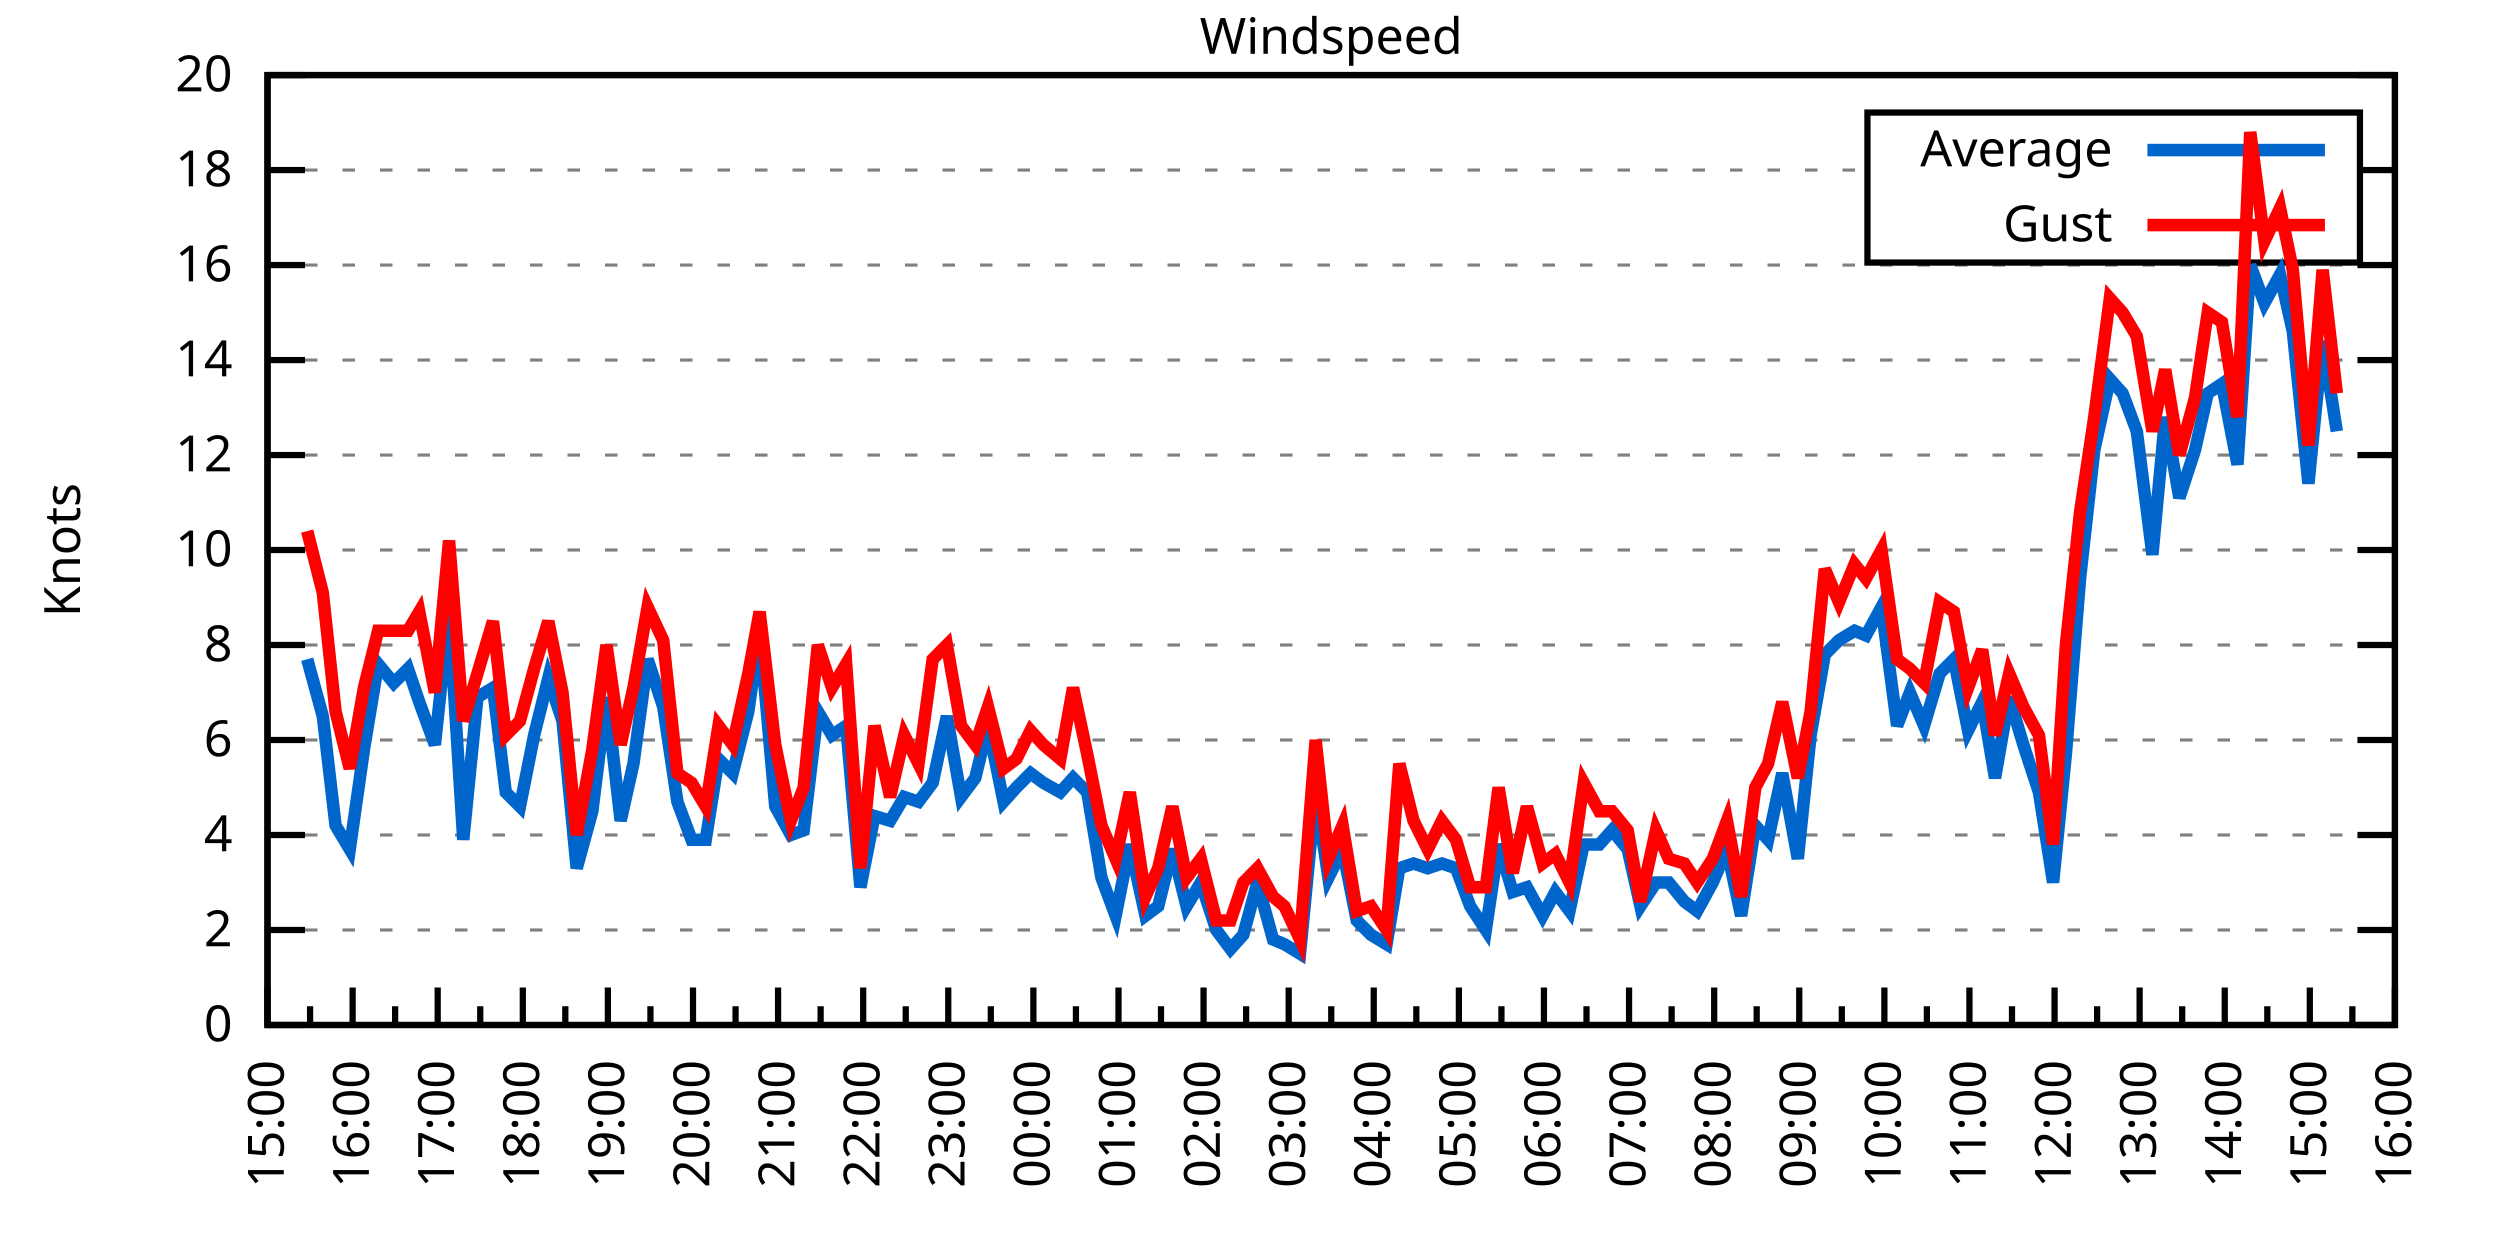
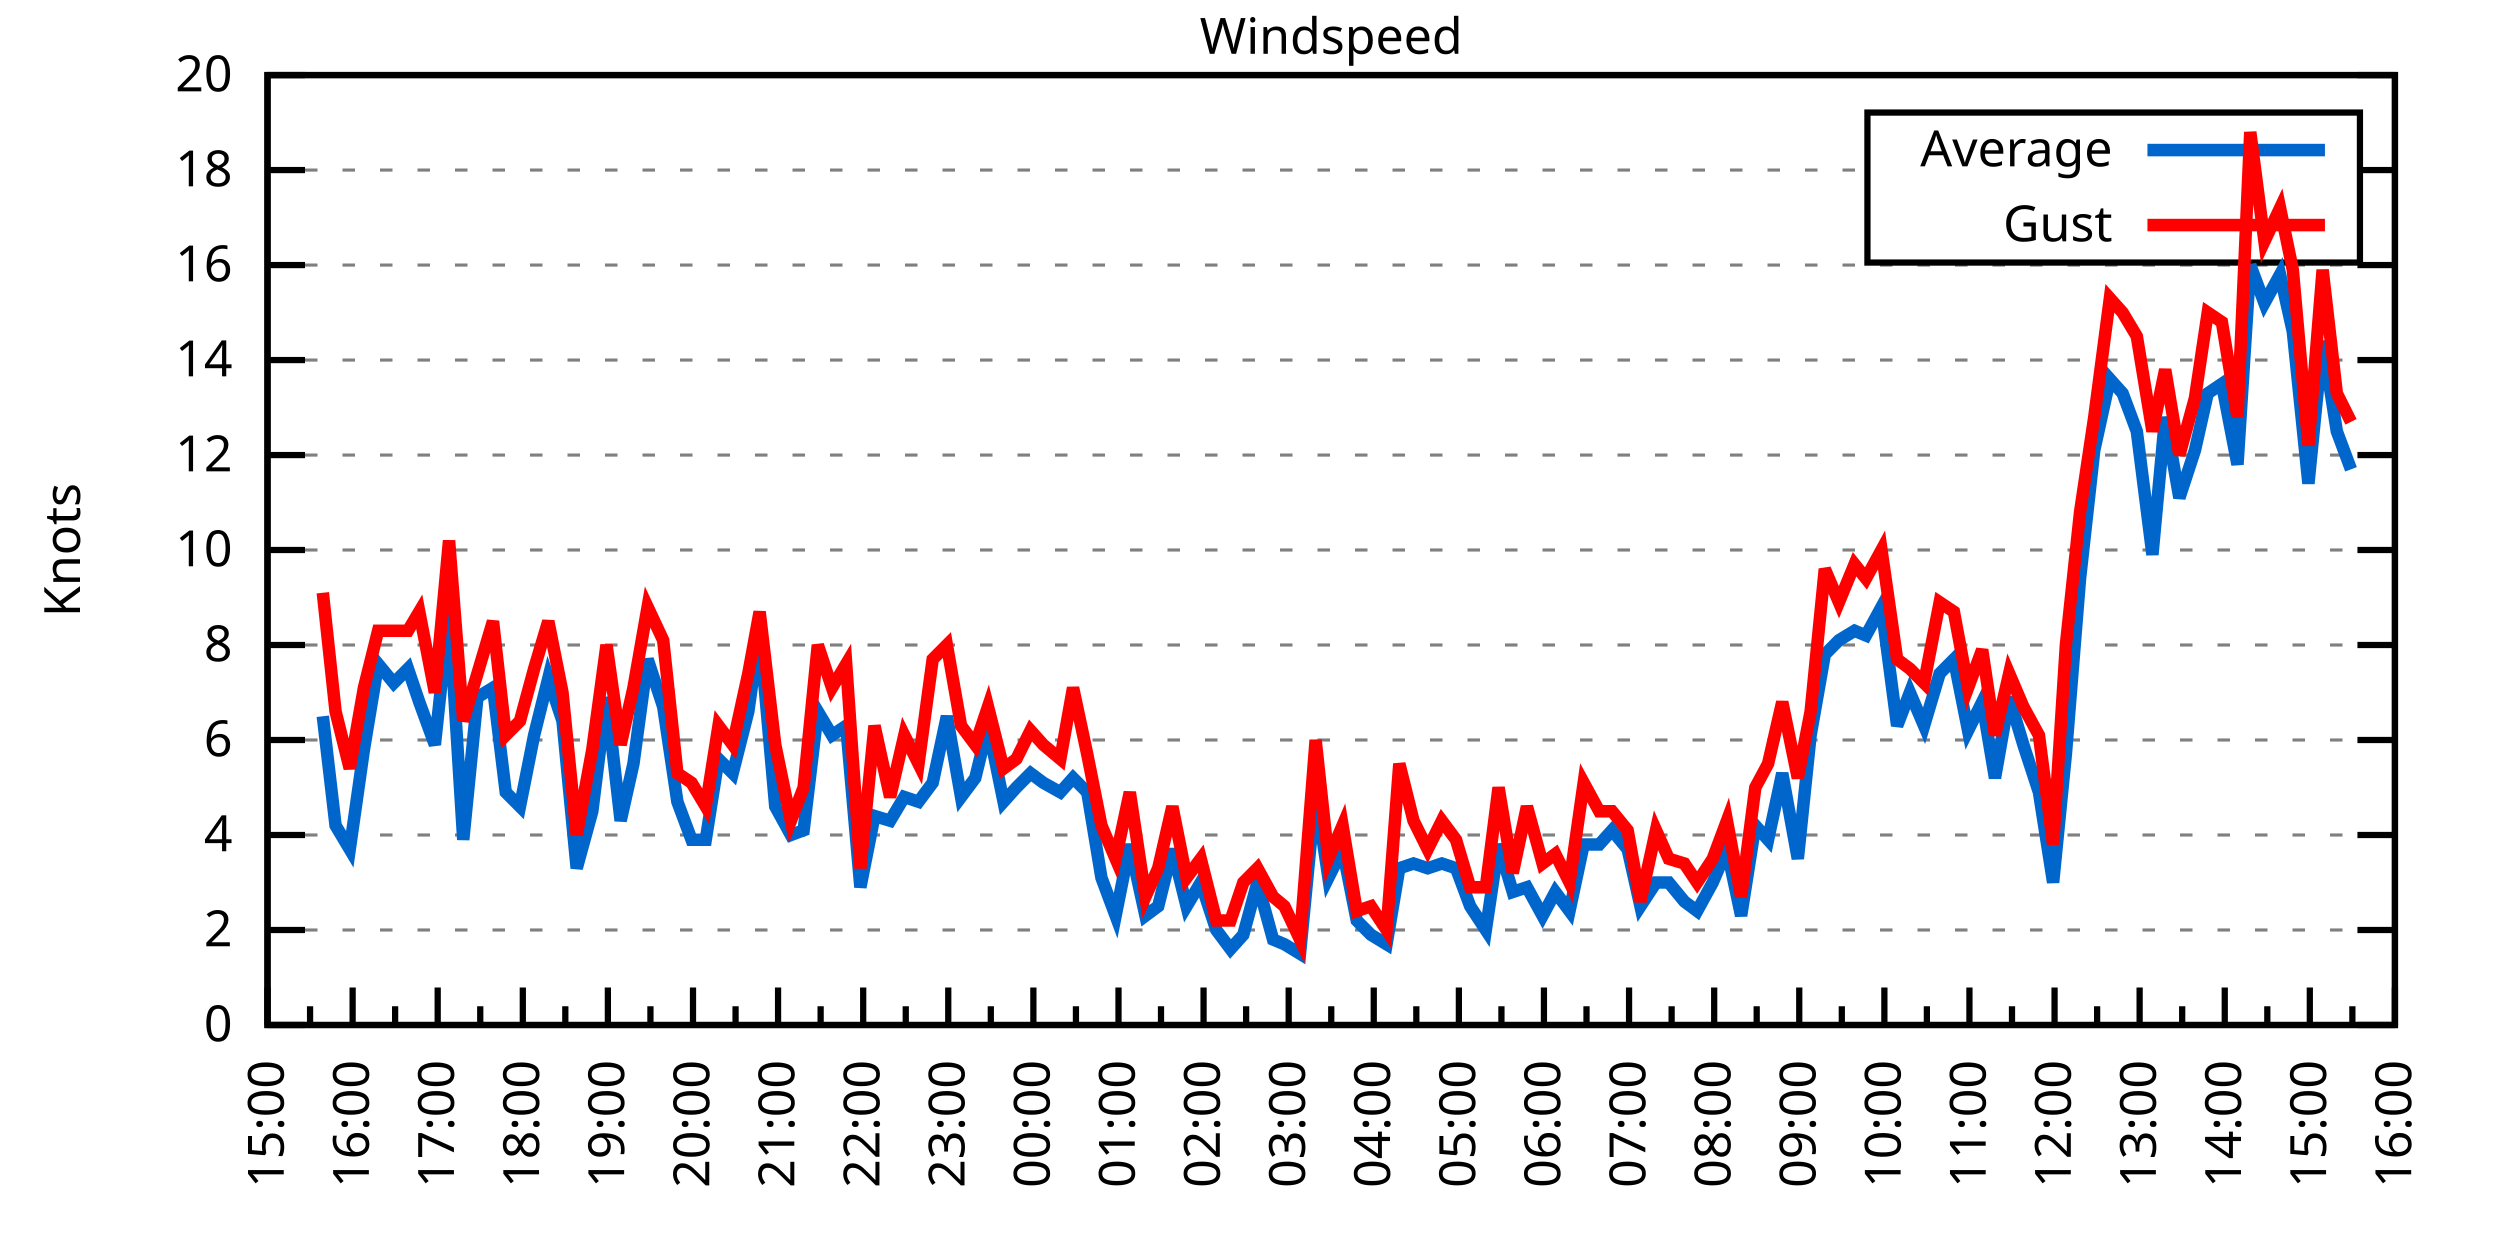
<svg xmlns="http://www.w3.org/2000/svg" xmlns:xlink="http://www.w3.org/1999/xlink" width="400" height="200" viewBox="0 0 400 200">
  <g id="gnuplot_canvas">
    <rect x="0" y="0" width="400" height="200" fill="none" />
    <defs>
      <circle id="gpDot" r="0.5" stroke-width="0.5" stroke="currentColor" />
      <path id="gpPt0" stroke-width="0.333" stroke="currentColor" d="M-1,0 h2 M0,-1 v2" />
      <path id="gpPt1" stroke-width="0.333" stroke="currentColor" d="M-1,-1 L1,1 M1,-1 L-1,1" />
      <path id="gpPt2" stroke-width="0.333" stroke="currentColor" d="M-1,0 L1,0 M0,-1 L0,1 M-1,-1 L1,1 M-1,1 L1,-1" />
      <rect id="gpPt3" stroke-width="0.333" stroke="currentColor" x="-1" y="-1" width="2" height="2" />
      <rect id="gpPt4" stroke-width="0.333" stroke="currentColor" fill="currentColor" x="-1" y="-1" width="2" height="2" />
      <circle id="gpPt5" stroke-width="0.333" stroke="currentColor" cx="0" cy="0" r="1" />
      <use xlink:href="#gpPt5" id="gpPt6" fill="currentColor" stroke="none" />
      <path id="gpPt7" stroke-width="0.333" stroke="currentColor" d="M0,-1.33 L-1.33,0.67 L1.33,0.67 z" />
      <use xlink:href="#gpPt7" id="gpPt8" fill="currentColor" stroke="none" />
      <use xlink:href="#gpPt7" id="gpPt9" stroke="currentColor" transform="rotate(180)" />
      <use xlink:href="#gpPt9" id="gpPt10" fill="currentColor" stroke="none" />
      <use xlink:href="#gpPt3" id="gpPt11" stroke="currentColor" transform="rotate(45)" />
      <use xlink:href="#gpPt11" id="gpPt12" fill="currentColor" stroke="none" />
      <path id="gpPt13" stroke-width="0.333" stroke="currentColor" d="M0,1.330 L1.265,0.411 L0.782,-1.067 L-0.782,-1.076 L-1.265,0.411 z" />
      <use xlink:href="#gpPt13" id="gpPt14" fill="currentColor" stroke="none" />
      <filter id="textbox" filterUnits="objectBoundingBox" x="0" y="0" height="1" width="1">
        <feFlood flood-color="white" flood-opacity="1" result="bgnd" />
        <feComposite in="SourceGraphic" in2="bgnd" operator="atop" />
      </filter>
      <filter id="greybox" filterUnits="objectBoundingBox" x="0" y="0" height="1" width="1">
        <feFlood flood-color="lightgrey" flood-opacity="1" result="grey" />
        <feComposite in="SourceGraphic" in2="grey" operator="atop" />
      </filter>
    </defs>
    <g fill="none" color="white" stroke="currentColor" stroke-width="1.00" stroke-linecap="butt" stroke-linejoin="miter">
</g>
    <g fill="none" color="black" stroke="currentColor" stroke-width="1.00" stroke-linecap="butt" stroke-linejoin="miter">
      <g stroke="none" shape-rendering="crispEdges">
        <polygon fill="rgb(255, 255, 255)" points="42.80,164.00 383.18,164.00 383.18,12.02 42.80,12.02 " />
      </g>
    </g>
    <g fill="none" color="black" stroke="currentColor" stroke-width="1.00" stroke-linecap="butt" stroke-linejoin="miter">
</g>
    <g fill="none" color="black" stroke="black" stroke-width="0.50" stroke-linecap="butt" stroke-linejoin="miter">
</g>
    <g fill="none" color="gray" stroke="currentColor" stroke-width="0.50" stroke-linecap="butt" stroke-linejoin="miter">
      <path stroke="gray" stroke-dasharray="2,4" class="gridline" d="M42.80,164.00 L383.19,164.00  " />
    </g>
    <g fill="none" color="gray" stroke="gray" stroke-width="1.00" stroke-linecap="butt" stroke-linejoin="miter">
</g>
    <g fill="none" color="black" stroke="currentColor" stroke-width="1.00" stroke-linecap="butt" stroke-linejoin="miter">
      <path stroke="black" d="M42.80,164.00 L48.80,164.00 M383.19,164.00 L377.19,164.00  " />
      <g transform="translate(37.20,166.60)" stroke="none" fill="black" font-family="Sans" font-size="8.00" text-anchor="end">
        <text>
          <tspan font-family="Sans"> 0</tspan>
        </text>
      </g>
    </g>
    <g fill="none" color="black" stroke="currentColor" stroke-width="1.00" stroke-linecap="butt" stroke-linejoin="miter">
</g>
    <g fill="none" color="black" stroke="black" stroke-width="0.50" stroke-linecap="butt" stroke-linejoin="miter">
</g>
    <g fill="none" color="gray" stroke="currentColor" stroke-width="0.50" stroke-linecap="butt" stroke-linejoin="miter">
      <path stroke="gray" stroke-dasharray="2,4" class="gridline" d="M42.80,148.80 L383.19,148.80  " />
    </g>
    <g fill="none" color="gray" stroke="gray" stroke-width="1.00" stroke-linecap="butt" stroke-linejoin="miter">
</g>
    <g fill="none" color="black" stroke="currentColor" stroke-width="1.00" stroke-linecap="butt" stroke-linejoin="miter">
      <path stroke="black" d="M42.80,148.80 L48.80,148.80 M383.19,148.80 L377.19,148.80  " />
      <g transform="translate(37.20,151.40)" stroke="none" fill="black" font-family="Sans" font-size="8.00" text-anchor="end">
        <text>
          <tspan font-family="Sans"> 2</tspan>
        </text>
      </g>
    </g>
    <g fill="none" color="black" stroke="currentColor" stroke-width="1.00" stroke-linecap="butt" stroke-linejoin="miter">
</g>
    <g fill="none" color="black" stroke="black" stroke-width="0.50" stroke-linecap="butt" stroke-linejoin="miter">
</g>
    <g fill="none" color="gray" stroke="currentColor" stroke-width="0.50" stroke-linecap="butt" stroke-linejoin="miter">
      <path stroke="gray" stroke-dasharray="2,4" class="gridline" d="M42.80,133.60 L383.19,133.60  " />
    </g>
    <g fill="none" color="gray" stroke="gray" stroke-width="1.00" stroke-linecap="butt" stroke-linejoin="miter">
</g>
    <g fill="none" color="black" stroke="currentColor" stroke-width="1.00" stroke-linecap="butt" stroke-linejoin="miter">
      <path stroke="black" d="M42.80,133.60 L48.80,133.60 M383.19,133.60 L377.19,133.60  " />
      <g transform="translate(37.20,136.20)" stroke="none" fill="black" font-family="Sans" font-size="8.00" text-anchor="end">
        <text>
          <tspan font-family="Sans"> 4</tspan>
        </text>
      </g>
    </g>
    <g fill="none" color="black" stroke="currentColor" stroke-width="1.00" stroke-linecap="butt" stroke-linejoin="miter">
</g>
    <g fill="none" color="black" stroke="black" stroke-width="0.50" stroke-linecap="butt" stroke-linejoin="miter">
</g>
    <g fill="none" color="gray" stroke="currentColor" stroke-width="0.50" stroke-linecap="butt" stroke-linejoin="miter">
      <path stroke="gray" stroke-dasharray="2,4" class="gridline" d="M42.80,118.40 L383.19,118.40  " />
    </g>
    <g fill="none" color="gray" stroke="gray" stroke-width="1.00" stroke-linecap="butt" stroke-linejoin="miter">
</g>
    <g fill="none" color="black" stroke="currentColor" stroke-width="1.00" stroke-linecap="butt" stroke-linejoin="miter">
      <path stroke="black" d="M42.80,118.40 L48.80,118.40 M383.19,118.40 L377.19,118.40  " />
      <g transform="translate(37.20,121.00)" stroke="none" fill="black" font-family="Sans" font-size="8.00" text-anchor="end">
        <text>
          <tspan font-family="Sans"> 6</tspan>
        </text>
      </g>
    </g>
    <g fill="none" color="black" stroke="currentColor" stroke-width="1.00" stroke-linecap="butt" stroke-linejoin="miter">
</g>
    <g fill="none" color="black" stroke="black" stroke-width="0.50" stroke-linecap="butt" stroke-linejoin="miter">
</g>
    <g fill="none" color="gray" stroke="currentColor" stroke-width="0.50" stroke-linecap="butt" stroke-linejoin="miter">
      <path stroke="gray" stroke-dasharray="2,4" class="gridline" d="M42.80,103.20 L383.19,103.20  " />
    </g>
    <g fill="none" color="gray" stroke="gray" stroke-width="1.00" stroke-linecap="butt" stroke-linejoin="miter">
</g>
    <g fill="none" color="black" stroke="currentColor" stroke-width="1.00" stroke-linecap="butt" stroke-linejoin="miter">
      <path stroke="black" d="M42.80,103.20 L48.80,103.20 M383.19,103.20 L377.19,103.20  " />
      <g transform="translate(37.20,105.80)" stroke="none" fill="black" font-family="Sans" font-size="8.00" text-anchor="end">
        <text>
          <tspan font-family="Sans"> 8</tspan>
        </text>
      </g>
    </g>
    <g fill="none" color="black" stroke="currentColor" stroke-width="1.00" stroke-linecap="butt" stroke-linejoin="miter">
</g>
    <g fill="none" color="black" stroke="black" stroke-width="0.50" stroke-linecap="butt" stroke-linejoin="miter">
</g>
    <g fill="none" color="gray" stroke="currentColor" stroke-width="0.50" stroke-linecap="butt" stroke-linejoin="miter">
      <path stroke="gray" stroke-dasharray="2,4" class="gridline" d="M42.80,88.00 L383.19,88.00  " />
    </g>
    <g fill="none" color="gray" stroke="gray" stroke-width="1.00" stroke-linecap="butt" stroke-linejoin="miter">
</g>
    <g fill="none" color="black" stroke="currentColor" stroke-width="1.00" stroke-linecap="butt" stroke-linejoin="miter">
      <path stroke="black" d="M42.80,88.00 L48.80,88.00 M383.19,88.00 L377.19,88.00  " />
      <g transform="translate(37.20,90.60)" stroke="none" fill="black" font-family="Sans" font-size="8.00" text-anchor="end">
        <text>
          <tspan font-family="Sans"> 10</tspan>
        </text>
      </g>
    </g>
    <g fill="none" color="black" stroke="currentColor" stroke-width="1.00" stroke-linecap="butt" stroke-linejoin="miter">
</g>
    <g fill="none" color="black" stroke="black" stroke-width="0.50" stroke-linecap="butt" stroke-linejoin="miter">
</g>
    <g fill="none" color="gray" stroke="currentColor" stroke-width="0.50" stroke-linecap="butt" stroke-linejoin="miter">
      <path stroke="gray" stroke-dasharray="2,4" class="gridline" d="M42.80,72.81 L383.19,72.81  " />
    </g>
    <g fill="none" color="gray" stroke="gray" stroke-width="1.00" stroke-linecap="butt" stroke-linejoin="miter">
</g>
    <g fill="none" color="black" stroke="currentColor" stroke-width="1.00" stroke-linecap="butt" stroke-linejoin="miter">
      <path stroke="black" d="M42.80,72.81 L48.80,72.81 M383.19,72.81 L377.19,72.81  " />
      <g transform="translate(37.20,75.41)" stroke="none" fill="black" font-family="Sans" font-size="8.00" text-anchor="end">
        <text>
          <tspan font-family="Sans"> 12</tspan>
        </text>
      </g>
    </g>
    <g fill="none" color="black" stroke="currentColor" stroke-width="1.00" stroke-linecap="butt" stroke-linejoin="miter">
</g>
    <g fill="none" color="black" stroke="black" stroke-width="0.50" stroke-linecap="butt" stroke-linejoin="miter">
</g>
    <g fill="none" color="gray" stroke="currentColor" stroke-width="0.50" stroke-linecap="butt" stroke-linejoin="miter">
      <path stroke="gray" stroke-dasharray="2,4" class="gridline" d="M42.80,57.61 L383.19,57.61  " />
    </g>
    <g fill="none" color="gray" stroke="gray" stroke-width="1.00" stroke-linecap="butt" stroke-linejoin="miter">
</g>
    <g fill="none" color="black" stroke="currentColor" stroke-width="1.00" stroke-linecap="butt" stroke-linejoin="miter">
      <path stroke="black" d="M42.80,57.61 L48.80,57.61 M383.19,57.61 L377.19,57.61  " />
      <g transform="translate(37.20,60.21)" stroke="none" fill="black" font-family="Sans" font-size="8.00" text-anchor="end">
        <text>
          <tspan font-family="Sans"> 14</tspan>
        </text>
      </g>
    </g>
    <g fill="none" color="black" stroke="currentColor" stroke-width="1.00" stroke-linecap="butt" stroke-linejoin="miter">
</g>
    <g fill="none" color="black" stroke="black" stroke-width="0.50" stroke-linecap="butt" stroke-linejoin="miter">
</g>
    <g fill="none" color="gray" stroke="currentColor" stroke-width="0.50" stroke-linecap="butt" stroke-linejoin="miter">
      <path stroke="gray" stroke-dasharray="2,4" class="gridline" d="M42.80,42.41 L383.19,42.41  " />
    </g>
    <g fill="none" color="gray" stroke="gray" stroke-width="1.00" stroke-linecap="butt" stroke-linejoin="miter">
</g>
    <g fill="none" color="black" stroke="currentColor" stroke-width="1.00" stroke-linecap="butt" stroke-linejoin="miter">
      <path stroke="black" d="M42.80,42.41 L48.80,42.41 M383.19,42.41 L377.19,42.41  " />
      <g transform="translate(37.20,45.01)" stroke="none" fill="black" font-family="Sans" font-size="8.00" text-anchor="end">
        <text>
          <tspan font-family="Sans"> 16</tspan>
        </text>
      </g>
    </g>
    <g fill="none" color="black" stroke="currentColor" stroke-width="1.00" stroke-linecap="butt" stroke-linejoin="miter">
</g>
    <g fill="none" color="black" stroke="black" stroke-width="0.50" stroke-linecap="butt" stroke-linejoin="miter">
</g>
    <g fill="none" color="gray" stroke="currentColor" stroke-width="0.50" stroke-linecap="butt" stroke-linejoin="miter">
      <path stroke="gray" stroke-dasharray="2,4" class="gridline" d="M42.80,27.21 L298.79,27.21 M377.59,27.21 L383.19,27.21  " />
    </g>
    <g fill="none" color="gray" stroke="gray" stroke-width="1.00" stroke-linecap="butt" stroke-linejoin="miter">
</g>
    <g fill="none" color="black" stroke="currentColor" stroke-width="1.00" stroke-linecap="butt" stroke-linejoin="miter">
      <path stroke="black" d="M42.80,27.21 L48.80,27.21 M383.19,27.21 L377.19,27.21  " />
      <g transform="translate(37.20,29.81)" stroke="none" fill="black" font-family="Sans" font-size="8.00" text-anchor="end">
        <text>
          <tspan font-family="Sans"> 18</tspan>
        </text>
      </g>
    </g>
    <g fill="none" color="black" stroke="currentColor" stroke-width="1.00" stroke-linecap="butt" stroke-linejoin="miter">
</g>
    <g fill="none" color="black" stroke="black" stroke-width="0.50" stroke-linecap="butt" stroke-linejoin="miter">
</g>
    <g fill="none" color="gray" stroke="currentColor" stroke-width="0.50" stroke-linecap="butt" stroke-linejoin="miter">
      <path stroke="gray" stroke-dasharray="2,4" class="gridline" d="M42.80,12.01 L383.19,12.01  " />
    </g>
    <g fill="none" color="gray" stroke="gray" stroke-width="1.00" stroke-linecap="butt" stroke-linejoin="miter">
</g>
    <g fill="none" color="black" stroke="currentColor" stroke-width="1.00" stroke-linecap="butt" stroke-linejoin="miter">
      <path stroke="black" d="M42.80,12.01 L48.80,12.01 M383.19,12.01 L377.19,12.01  " />
      <g transform="translate(37.20,14.61)" stroke="none" fill="black" font-family="Sans" font-size="8.00" text-anchor="end">
        <text>
          <tspan font-family="Sans"> 20</tspan>
        </text>
      </g>
    </g>
    <g fill="none" color="black" stroke="currentColor" stroke-width="1.00" stroke-linecap="butt" stroke-linejoin="miter">
      <path stroke="black" d="M42.80,164.00 L42.80,158.00  " />
      <g transform="translate(45.40,169.60) rotate(270)" stroke="none" fill="black" font-family="Sans" font-size="8.00" text-anchor="end">
        <text>
          <tspan font-family="Sans">15:00</tspan>
        </text>
      </g>
    </g>
    <g fill="none" color="black" stroke="currentColor" stroke-width="1.00" stroke-linecap="butt" stroke-linejoin="miter">
      <path stroke="black" d="M49.61,164.00 L49.61,161.00 M56.42,164.00 L56.42,158.00  " />
      <g transform="translate(59.02,169.60) rotate(270)" stroke="none" fill="black" font-family="Sans" font-size="8.00" text-anchor="end">
        <text>
          <tspan font-family="Sans">16:00</tspan>
        </text>
      </g>
    </g>
    <g fill="none" color="black" stroke="currentColor" stroke-width="1.00" stroke-linecap="butt" stroke-linejoin="miter">
      <path stroke="black" d="M63.22,164.00 L63.22,161.00 M70.03,164.00 L70.03,158.00  " />
      <g transform="translate(72.63,169.60) rotate(270)" stroke="none" fill="black" font-family="Sans" font-size="8.00" text-anchor="end">
        <text>
          <tspan font-family="Sans">17:00</tspan>
        </text>
      </g>
    </g>
    <g fill="none" color="black" stroke="currentColor" stroke-width="1.00" stroke-linecap="butt" stroke-linejoin="miter">
      <path stroke="black" d="M76.84,164.00 L76.84,161.00 M83.65,164.00 L83.65,158.00  " />
      <g transform="translate(86.25,169.60) rotate(270)" stroke="none" fill="black" font-family="Sans" font-size="8.00" text-anchor="end">
        <text>
          <tspan font-family="Sans">18:00</tspan>
        </text>
      </g>
    </g>
    <g fill="none" color="black" stroke="currentColor" stroke-width="1.00" stroke-linecap="butt" stroke-linejoin="miter">
      <path stroke="black" d="M90.45,164.00 L90.45,161.00 M97.26,164.00 L97.26,158.00  " />
      <g transform="translate(99.86,169.60) rotate(270)" stroke="none" fill="black" font-family="Sans" font-size="8.00" text-anchor="end">
        <text>
          <tspan font-family="Sans">19:00</tspan>
        </text>
      </g>
    </g>
    <g fill="none" color="black" stroke="currentColor" stroke-width="1.00" stroke-linecap="butt" stroke-linejoin="miter">
      <path stroke="black" d="M104.07,164.00 L104.07,161.00 M110.88,164.00 L110.88,158.00  " />
      <g transform="translate(113.48,169.60) rotate(270)" stroke="none" fill="black" font-family="Sans" font-size="8.00" text-anchor="end">
        <text>
          <tspan font-family="Sans">20:00</tspan>
        </text>
      </g>
    </g>
    <g fill="none" color="black" stroke="currentColor" stroke-width="1.00" stroke-linecap="butt" stroke-linejoin="miter">
      <path stroke="black" d="M117.69,164.00 L117.69,161.00 M124.49,164.00 L124.49,158.00  " />
      <g transform="translate(127.09,169.60) rotate(270)" stroke="none" fill="black" font-family="Sans" font-size="8.00" text-anchor="end">
        <text>
          <tspan font-family="Sans">21:00</tspan>
        </text>
      </g>
    </g>
    <g fill="none" color="black" stroke="currentColor" stroke-width="1.00" stroke-linecap="butt" stroke-linejoin="miter">
      <path stroke="black" d="M131.30,164.00 L131.30,161.00 M138.11,164.00 L138.11,158.00  " />
      <g transform="translate(140.71,169.60) rotate(270)" stroke="none" fill="black" font-family="Sans" font-size="8.00" text-anchor="end">
        <text>
          <tspan font-family="Sans">22:00</tspan>
        </text>
      </g>
    </g>
    <g fill="none" color="black" stroke="currentColor" stroke-width="1.00" stroke-linecap="butt" stroke-linejoin="miter">
      <path stroke="black" d="M144.92,164.00 L144.92,161.00 M151.72,164.00 L151.72,158.00  " />
      <g transform="translate(154.32,169.60) rotate(270)" stroke="none" fill="black" font-family="Sans" font-size="8.00" text-anchor="end">
        <text>
          <tspan font-family="Sans">23:00</tspan>
        </text>
      </g>
    </g>
    <g fill="none" color="black" stroke="currentColor" stroke-width="1.00" stroke-linecap="butt" stroke-linejoin="miter">
      <path stroke="black" d="M158.53,164.00 L158.53,161.00 M165.34,164.00 L165.34,158.00  " />
      <g transform="translate(167.94,169.60) rotate(270)" stroke="none" fill="black" font-family="Sans" font-size="8.00" text-anchor="end">
        <text>
          <tspan font-family="Sans">00:00</tspan>
        </text>
      </g>
    </g>
    <g fill="none" color="black" stroke="currentColor" stroke-width="1.00" stroke-linecap="butt" stroke-linejoin="miter">
      <path stroke="black" d="M172.15,164.00 L172.15,161.00 M178.96,164.00 L178.96,158.00  " />
      <g transform="translate(181.56,169.60) rotate(270)" stroke="none" fill="black" font-family="Sans" font-size="8.00" text-anchor="end">
        <text>
          <tspan font-family="Sans">01:00</tspan>
        </text>
      </g>
    </g>
    <g fill="none" color="black" stroke="currentColor" stroke-width="1.00" stroke-linecap="butt" stroke-linejoin="miter">
      <path stroke="black" d="M185.76,164.00 L185.76,161.00 M192.57,164.00 L192.57,158.00  " />
      <g transform="translate(195.17,169.60) rotate(270)" stroke="none" fill="black" font-family="Sans" font-size="8.00" text-anchor="end">
        <text>
          <tspan font-family="Sans">02:00</tspan>
        </text>
      </g>
    </g>
    <g fill="none" color="black" stroke="currentColor" stroke-width="1.00" stroke-linecap="butt" stroke-linejoin="miter">
      <path stroke="black" d="M199.38,164.00 L199.38,161.00 M206.19,164.00 L206.19,158.00  " />
      <g transform="translate(208.79,169.60) rotate(270)" stroke="none" fill="black" font-family="Sans" font-size="8.00" text-anchor="end">
        <text>
          <tspan font-family="Sans">03:00</tspan>
        </text>
      </g>
    </g>
    <g fill="none" color="black" stroke="currentColor" stroke-width="1.00" stroke-linecap="butt" stroke-linejoin="miter">
      <path stroke="black" d="M213.00,164.00 L213.00,161.00 M219.80,164.00 L219.80,158.00  " />
      <g transform="translate(222.40,169.60) rotate(270)" stroke="none" fill="black" font-family="Sans" font-size="8.00" text-anchor="end">
        <text>
          <tspan font-family="Sans">04:00</tspan>
        </text>
      </g>
    </g>
    <g fill="none" color="black" stroke="currentColor" stroke-width="1.00" stroke-linecap="butt" stroke-linejoin="miter">
      <path stroke="black" d="M226.61,164.00 L226.61,161.00 M233.42,164.00 L233.42,158.00  " />
      <g transform="translate(236.02,169.60) rotate(270)" stroke="none" fill="black" font-family="Sans" font-size="8.00" text-anchor="end">
        <text>
          <tspan font-family="Sans">05:00</tspan>
        </text>
      </g>
    </g>
    <g fill="none" color="black" stroke="currentColor" stroke-width="1.00" stroke-linecap="butt" stroke-linejoin="miter">
      <path stroke="black" d="M240.23,164.00 L240.23,161.00 M247.03,164.00 L247.03,158.00  " />
      <g transform="translate(249.63,169.60) rotate(270)" stroke="none" fill="black" font-family="Sans" font-size="8.00" text-anchor="end">
        <text>
          <tspan font-family="Sans">06:00</tspan>
        </text>
      </g>
    </g>
    <g fill="none" color="black" stroke="currentColor" stroke-width="1.00" stroke-linecap="butt" stroke-linejoin="miter">
      <path stroke="black" d="M253.84,164.00 L253.84,161.00 M260.65,164.00 L260.65,158.00  " />
      <g transform="translate(263.25,169.60) rotate(270)" stroke="none" fill="black" font-family="Sans" font-size="8.00" text-anchor="end">
        <text>
          <tspan font-family="Sans">07:00</tspan>
        </text>
      </g>
    </g>
    <g fill="none" color="black" stroke="currentColor" stroke-width="1.00" stroke-linecap="butt" stroke-linejoin="miter">
      <path stroke="black" d="M267.46,164.00 L267.46,161.00 M274.27,164.00 L274.27,158.00  " />
      <g transform="translate(276.87,169.60) rotate(270)" stroke="none" fill="black" font-family="Sans" font-size="8.00" text-anchor="end">
        <text>
          <tspan font-family="Sans">08:00</tspan>
        </text>
      </g>
    </g>
    <g fill="none" color="black" stroke="currentColor" stroke-width="1.00" stroke-linecap="butt" stroke-linejoin="miter">
      <path stroke="black" d="M281.07,164.00 L281.07,161.00 M287.88,164.00 L287.88,158.00  " />
      <g transform="translate(290.48,169.60) rotate(270)" stroke="none" fill="black" font-family="Sans" font-size="8.00" text-anchor="end">
        <text>
          <tspan font-family="Sans">09:00</tspan>
        </text>
      </g>
    </g>
    <g fill="none" color="black" stroke="currentColor" stroke-width="1.00" stroke-linecap="butt" stroke-linejoin="miter">
      <path stroke="black" d="M294.69,164.00 L294.69,161.00 M301.50,164.00 L301.50,158.00  " />
      <g transform="translate(304.10,169.60) rotate(270)" stroke="none" fill="black" font-family="Sans" font-size="8.00" text-anchor="end">
        <text>
          <tspan font-family="Sans">10:00</tspan>
        </text>
      </g>
    </g>
    <g fill="none" color="black" stroke="currentColor" stroke-width="1.00" stroke-linecap="butt" stroke-linejoin="miter">
      <path stroke="black" d="M308.30,164.00 L308.30,161.00 M315.11,164.00 L315.11,158.00  " />
      <g transform="translate(317.71,169.60) rotate(270)" stroke="none" fill="black" font-family="Sans" font-size="8.00" text-anchor="end">
        <text>
          <tspan font-family="Sans">11:00</tspan>
        </text>
      </g>
    </g>
    <g fill="none" color="black" stroke="currentColor" stroke-width="1.00" stroke-linecap="butt" stroke-linejoin="miter">
      <path stroke="black" d="M321.92,164.00 L321.92,161.00 M328.73,164.00 L328.73,158.00  " />
      <g transform="translate(331.33,169.60) rotate(270)" stroke="none" fill="black" font-family="Sans" font-size="8.00" text-anchor="end">
        <text>
          <tspan font-family="Sans">12:00</tspan>
        </text>
      </g>
    </g>
    <g fill="none" color="black" stroke="currentColor" stroke-width="1.00" stroke-linecap="butt" stroke-linejoin="miter">
      <path stroke="black" d="M335.54,164.00 L335.54,161.00 M342.34,164.00 L342.34,158.00  " />
      <g transform="translate(344.94,169.60) rotate(270)" stroke="none" fill="black" font-family="Sans" font-size="8.00" text-anchor="end">
        <text>
          <tspan font-family="Sans">13:00</tspan>
        </text>
      </g>
    </g>
    <g fill="none" color="black" stroke="currentColor" stroke-width="1.00" stroke-linecap="butt" stroke-linejoin="miter">
      <path stroke="black" d="M349.15,164.00 L349.15,161.00 M355.96,164.00 L355.96,158.00  " />
      <g transform="translate(358.56,169.60) rotate(270)" stroke="none" fill="black" font-family="Sans" font-size="8.00" text-anchor="end">
        <text>
          <tspan font-family="Sans">14:00</tspan>
        </text>
      </g>
    </g>
    <g fill="none" color="black" stroke="currentColor" stroke-width="1.00" stroke-linecap="butt" stroke-linejoin="miter">
      <path stroke="black" d="M362.77,164.00 L362.77,161.00 M369.57,164.00 L369.57,158.00  " />
      <g transform="translate(372.17,169.60) rotate(270)" stroke="none" fill="black" font-family="Sans" font-size="8.00" text-anchor="end">
        <text>
          <tspan font-family="Sans">15:00</tspan>
        </text>
      </g>
    </g>
    <g fill="none" color="black" stroke="currentColor" stroke-width="1.00" stroke-linecap="butt" stroke-linejoin="miter">
      <path stroke="black" d="M376.38,164.00 L376.38,161.00 M383.19,164.00 L383.19,158.00  " />
      <g transform="translate(385.79,169.60) rotate(270)" stroke="none" fill="black" font-family="Sans" font-size="8.00" text-anchor="end">
        <text>
          <tspan font-family="Sans">16:00</tspan>
        </text>
      </g>
    </g>
    <g fill="none" color="black" stroke="currentColor" stroke-width="1.00" stroke-linecap="butt" stroke-linejoin="miter">
</g>
    <g fill="none" color="black" stroke="currentColor" stroke-width="1.00" stroke-linecap="butt" stroke-linejoin="miter">
      <path stroke="black" d="M42.80,12.01 L42.80,164.00 L383.19,164.00 L383.19,12.01 L42.80,12.01 Z  " />
    </g>
    <g fill="none" color="black" stroke="currentColor" stroke-width="1.00" stroke-linecap="butt" stroke-linejoin="miter">
      <g transform="translate(12.80,88.01) rotate(270)" stroke="none" fill="black" font-family="Sans" font-size="8.00" text-anchor="middle">
        <text>
          <tspan font-family="Sans">Knots</tspan>
        </text>
      </g>
    </g>
    <g fill="none" color="black" stroke="currentColor" stroke-width="1.00" stroke-linecap="butt" stroke-linejoin="miter">
</g>
    <g fill="none" color="black" stroke="currentColor" stroke-width="1.00" stroke-linecap="butt" stroke-linejoin="miter">
      <path stroke="black" d="M298.79,42.01 L298.79,18.01 L377.59,18.01 L377.59,42.01 L298.79,42.01 Z  " />
    </g>
    <g id="Windspeed_plot_1">
      <g fill="none" color="white" stroke="black" stroke-width="2.00" stroke-linecap="butt" stroke-linejoin="miter">
</g>
      <g fill="none" color="black" stroke="currentColor" stroke-width="2.00" stroke-linecap="butt" stroke-linejoin="miter">
        <g transform="translate(337.99,26.61)" stroke="none" fill="black" font-family="Sans" font-size="8.00" text-anchor="end">
          <text>
            <tspan font-family="Sans">Average</tspan>
          </text>
        </g>
      </g>
      <g fill="none" color="black" stroke="currentColor" stroke-width="2.00" stroke-linecap="butt" stroke-linejoin="miter">
-         <path stroke="rgb(  0, 102, 204)" d="M343.59,24.01 L371.99,24.01 M49.15,105.48 L51.65,114.60 L53.69,132.08 L55.96,135.88 L58.23,119.92 L60.50,106.24   L63.00,109.28 L65.27,107.00 L67.08,112.32 L69.58,119.16 L71.85,97.88 L74.12,134.36 L76.39,111.56 L78.88,110.04   L80.92,126.76 L83.19,129.04 L85.46,117.64 L87.73,108.52 L90.00,115.36 L92.27,138.92 L94.77,129.80 L97.04,111.56   L99.30,131.32 L101.35,122.20 L103.62,105.48 L106.11,113.08 L108.38,128.28 L110.65,134.36 L112.92,134.36 L114.96,121.44   L117.23,123.72 L119.73,113.84 L121.54,100.92 L124.04,129.04 L126.54,133.60 L128.58,132.84 L130.85,113.84 L133.12,117.64   L135.39,116.12 L137.66,141.96 L139.92,130.56 L142.42,131.32 L144.69,127.52 L146.96,128.28 L149.23,125.24 L151.50,114.60   L153.77,127.52 L156.04,124.48 L158.08,116.12 L160.57,128.28 L162.62,126.00 L164.89,123.72 L166.93,125.24 L169.65,126.76   L171.69,124.48 L173.96,126.76 L176.23,140.44 L178.50,146.52 L180.77,135.12 L183.27,146.52 L185.31,145.00 L187.58,135.88   L189.85,145.00 L192.12,141.20 L194.61,148.80 L196.88,151.84 L198.93,149.56 L201.19,141.20 L203.69,150.32 L205.51,151.08   L208.00,152.60 L210.50,126.76 L212.54,140.44 L214.81,135.88 L217.08,147.28 L219.35,149.56 L221.85,151.08 L223.89,138.92   L226.16,138.16 L228.43,138.92 L230.70,138.16 L232.96,138.92 L235.23,145.00 L237.73,148.80 L239.77,135.12 L242.04,142.72   L244.31,141.96 L246.81,146.52 L248.85,142.72 L251.12,145.76 L253.39,135.12 L255.88,135.12 L257.93,132.84 L260.42,135.88   L262.47,145.00 L264.96,141.20 L267.00,141.20 L269.50,144.24 L271.54,145.76 L274.04,141.20 L276.31,135.88 L278.58,146.52   L280.85,132.08 L282.89,134.36 L285.16,123.72 L287.65,137.40 L289.70,117.64 L291.97,104.72 L294.23,102.44 L296.73,100.92   L298.55,101.68 L301.04,97.12 L303.54,116.12 L305.58,110.80 L307.85,116.12 L310.35,107.76 L312.62,105.48 L314.89,116.88   L317.15,112.32 L319.20,124.48 L321.47,111.56 L323.74,119.16 L326.23,126.76 L328.50,141.20 L330.54,120.68 L332.81,92.56   L335.08,72.05 L337.58,60.65 L339.62,62.93 L341.89,69.01 L344.39,88.76 L346.43,66.73 L348.70,79.65 L351.19,72.05   L353.24,62.93 L355.50,61.41 L358.00,74.33 L360.04,42.41 L362.31,48.49 L364.81,43.93 L366.85,53.05 L369.35,77.37   L371.62,54.57 L373.89,69.01  " />
+         <path stroke="rgb(  0, 102, 204)" d="M343.59,24.01 L371.99,24.01 M51.65,114.60 L53.69,132.08 L55.96,135.88 L58.23,119.92 L60.50,106.24 L63.00,109.28   L65.27,107.00 L67.08,112.32 L69.58,119.16 L71.85,97.88 L74.12,134.36 L76.39,111.56 L78.88,110.04 L80.92,126.76   L83.19,129.04 L85.46,117.64 L87.73,108.52 L90.00,115.36 L92.27,138.92 L94.77,129.80 L97.04,111.56 L99.30,131.32   L101.35,122.20 L103.62,105.48 L106.11,113.08 L108.38,128.28 L110.65,134.36 L112.92,134.36 L114.96,121.44 L117.23,123.72   L119.73,113.84 L121.54,100.92 L124.04,129.04 L126.54,133.60 L128.58,132.84 L130.85,113.84 L133.12,117.64 L135.39,116.12   L137.66,141.96 L139.92,130.56 L142.42,131.32 L144.69,127.52 L146.96,128.28 L149.23,125.24 L151.50,114.60 L153.77,127.52   L156.04,124.48 L158.08,116.12 L160.57,128.28 L162.62,126.00 L164.89,123.72 L166.93,125.24 L169.65,126.76 L171.69,124.48   L173.96,126.76 L176.23,140.44 L178.50,146.52 L180.77,135.12 L183.27,146.52 L185.31,145.00 L187.58,135.88 L189.85,145.00   L192.12,141.20 L194.61,148.80 L196.88,151.84 L198.93,149.56 L201.19,141.20 L203.69,150.32 L205.51,151.08 L208.00,152.60   L210.50,126.76 L212.54,140.44 L214.81,135.88 L217.08,147.28 L219.35,149.56 L221.85,151.08 L223.89,138.92 L226.16,138.16   L228.43,138.92 L230.70,138.16 L232.96,138.92 L235.23,145.00 L237.73,148.80 L239.77,135.12 L242.04,142.72 L244.31,141.96   L246.81,146.52 L248.85,142.72 L251.12,145.76 L253.39,135.12 L255.88,135.12 L257.93,132.84 L260.42,135.88 L262.47,145.00   L264.96,141.20 L267.00,141.20 L269.50,144.24 L271.54,145.76 L274.04,141.20 L276.31,135.88 L278.58,146.52 L280.85,132.08   L282.89,134.36 L285.16,123.72 L287.65,137.40 L289.70,117.64 L291.97,104.72 L294.23,102.44 L296.73,100.92 L298.55,101.68   L301.04,97.12 L303.54,116.12 L305.58,110.80 L307.85,116.12 L310.35,107.76 L312.62,105.48 L314.89,116.88 L317.15,112.32   L319.20,124.48 L321.47,111.56 L323.74,119.16 L326.23,126.76 L328.50,141.20 L330.54,120.68 L332.81,92.56 L335.08,72.05   L337.58,60.65 L339.62,62.93 L341.89,69.01 L344.39,88.76 L346.43,66.73 L348.70,79.65 L351.19,72.05 L353.24,62.93   L355.50,61.41 L358.00,74.33 L360.04,42.41 L362.31,48.49 L364.81,43.93 L366.85,53.05 L369.35,77.37 L371.62,54.57   L373.89,69.01 L376.16,75.09  " />
      </g>
    </g>
    <g id="Windspeed_plot_2">
      <g fill="none" color="black" stroke="currentColor" stroke-width="2.00" stroke-linecap="butt" stroke-linejoin="miter">
        <g transform="translate(337.99,38.61)" stroke="none" fill="black" font-family="Sans" font-size="8.00" text-anchor="end">
          <text>
            <tspan font-family="Sans">Gust</tspan>
          </text>
        </g>
      </g>
      <g fill="none" color="black" stroke="currentColor" stroke-width="2.00" stroke-linecap="butt" stroke-linejoin="miter">
-         <path stroke="rgb(255,   0,   0)" d="M343.59,36.01 L371.99,36.01 M49.15,84.97 L51.65,94.84 L53.69,113.84 L55.96,122.96 L58.23,110.04 L60.50,100.92   L63.00,100.92 L65.27,100.92 L67.08,97.88 L69.58,110.80 L71.85,86.49 L74.12,115.36 L76.39,107.76 L78.88,99.40   L80.92,117.64 L83.19,115.36 L85.46,107.00 L87.73,99.40 L90.00,110.80 L92.27,133.60 L94.77,119.92 L97.04,103.20   L99.30,119.16 L101.35,110.04 L103.62,97.12 L106.11,102.44 L108.38,123.72 L110.65,125.24 L112.92,129.04 L114.96,116.12   L117.23,119.16 L119.73,107.76 L121.54,97.88 L124.04,119.16 L126.54,131.32 L128.58,126.00 L130.85,103.20 L133.12,110.04   L135.39,106.24 L137.66,138.92 L139.92,116.12 L142.42,127.52 L144.69,117.64 L146.96,122.20 L149.23,105.48 L151.50,103.20   L153.77,116.12 L156.04,119.16 L158.08,113.08 L160.57,122.96 L162.62,121.44 L164.89,116.88 L166.93,119.16 L169.65,121.44   L171.69,110.04 L173.96,120.68 L176.23,132.08 L178.50,137.40 L180.77,126.76 L183.27,143.48 L185.31,138.92 L187.58,129.04   L189.85,140.44 L192.12,137.40 L194.61,147.28 L196.88,147.28 L198.93,141.20 L201.19,138.92 L203.69,143.48 L205.51,145.00   L208.00,150.32 L210.50,118.40 L212.54,137.40 L214.81,132.08 L217.08,145.76 L219.35,145.00 L221.85,148.80 L223.89,122.20   L226.16,131.32 L228.43,135.88 L230.70,131.32 L232.96,134.36 L235.23,141.96 L237.73,141.96 L239.77,126.00 L242.04,139.68   L244.31,129.04 L246.81,138.16 L248.85,136.64 L251.12,141.20 L253.39,125.24 L255.88,129.80 L257.93,129.80 L260.42,132.84   L262.47,144.24 L264.96,132.84 L267.00,137.40 L269.50,138.16 L271.54,141.20 L274.04,137.40 L276.31,131.32 L278.58,143.48   L280.85,126.00 L282.89,122.20 L285.16,112.32 L287.65,124.48 L289.70,113.84 L291.97,91.04 L294.23,96.36 L296.73,90.28   L298.55,92.56 L301.04,88.00 L303.54,105.48 L305.58,107.00 L307.85,109.28 L310.35,96.36 L312.62,97.88 L314.89,110.04   L317.15,103.96 L319.20,117.64 L321.47,107.76 L323.74,113.08 L326.23,117.64 L328.50,135.12 L330.54,103.20 L332.81,81.93   L335.08,66.73 L337.58,47.73 L339.62,50.01 L341.89,53.81 L344.39,69.01 L346.43,59.13 L348.70,72.81 L351.19,63.69   L353.24,50.01 L355.50,51.53 L358.00,66.73 L360.04,21.13 L362.31,38.61 L364.81,33.29 L366.85,43.17 L369.35,71.29   L371.62,43.17 L373.89,62.93  " />
+         <path stroke="rgb(255,   0,   0)" d="M343.59,36.01 L371.99,36.01 M51.65,94.84 L53.69,113.84 L55.96,122.96 L58.23,110.04 L60.50,100.92 L63.00,100.92   L65.27,100.92 L67.08,97.88 L69.58,110.80 L71.85,86.49 L74.12,115.36 L76.39,107.76 L78.88,99.40 L80.92,117.64   L83.19,115.36 L85.46,107.00 L87.73,99.40 L90.00,110.80 L92.27,133.60 L94.77,119.92 L97.04,103.20 L99.30,119.16   L101.35,110.04 L103.62,97.12 L106.11,102.44 L108.38,123.72 L110.65,125.24 L112.92,129.04 L114.96,116.12 L117.23,119.16   L119.73,107.76 L121.54,97.88 L124.04,119.16 L126.54,131.32 L128.58,126.00 L130.85,103.20 L133.12,110.04 L135.39,106.24   L137.66,138.92 L139.92,116.12 L142.42,127.52 L144.69,117.64 L146.96,122.20 L149.23,105.48 L151.50,103.20 L153.77,116.12   L156.04,119.16 L158.08,113.08 L160.57,122.96 L162.62,121.44 L164.89,116.88 L166.93,119.16 L169.65,121.44 L171.69,110.04   L173.96,120.68 L176.23,132.08 L178.50,137.40 L180.77,126.76 L183.27,143.48 L185.31,138.92 L187.58,129.04 L189.85,140.44   L192.12,137.40 L194.61,147.28 L196.88,147.28 L198.93,141.20 L201.19,138.92 L203.69,143.48 L205.51,145.00 L208.00,150.32   L210.50,118.40 L212.54,137.40 L214.81,132.08 L217.08,145.76 L219.35,145.00 L221.85,148.80 L223.89,122.20 L226.16,131.32   L228.43,135.88 L230.70,131.32 L232.96,134.36 L235.23,141.96 L237.73,141.96 L239.77,126.00 L242.04,139.68 L244.31,129.04   L246.81,138.16 L248.85,136.64 L251.12,141.20 L253.39,125.24 L255.88,129.80 L257.93,129.80 L260.42,132.84 L262.47,144.24   L264.96,132.84 L267.00,137.40 L269.50,138.16 L271.54,141.20 L274.04,137.40 L276.31,131.32 L278.58,143.48 L280.85,126.00   L282.89,122.20 L285.16,112.32 L287.65,124.48 L289.70,113.84 L291.97,91.04 L294.23,96.36 L296.73,90.28 L298.55,92.56   L301.04,88.00 L303.54,105.48 L305.58,107.00 L307.85,109.28 L310.35,96.36 L312.62,97.88 L314.89,110.04 L317.15,103.96   L319.20,117.64 L321.47,107.76 L323.74,113.08 L326.23,117.64 L328.50,135.12 L330.54,103.20 L332.81,81.93 L335.08,66.73   L337.58,47.73 L339.62,50.01 L341.89,53.81 L344.39,69.01 L346.43,59.13 L348.70,72.81 L351.19,63.69 L353.24,50.01   L355.50,51.53 L358.00,66.73 L360.04,21.13 L362.31,38.61 L364.81,33.29 L366.85,43.17 L369.35,71.29 L371.62,43.17   L373.89,62.93 L376.16,67.49  " />
      </g>
    </g>
    <g fill="none" color="black" stroke="currentColor" stroke-width="2.00" stroke-linecap="butt" stroke-linejoin="miter">
</g>
    <g fill="none" color="black" stroke="black" stroke-width="1.00" stroke-linecap="butt" stroke-linejoin="miter">
</g>
    <g fill="none" color="black" stroke="currentColor" stroke-width="1.00" stroke-linecap="butt" stroke-linejoin="miter">
      <path stroke="black" d="M42.80,12.01 L42.80,164.00 L383.19,164.00 L383.19,12.01 L42.80,12.01 Z  " />
    </g>
    <g fill="none" color="black" stroke="currentColor" stroke-width="1.00" stroke-linecap="butt" stroke-linejoin="miter">
      <g transform="translate(212.99,8.61)" stroke="none" fill="black" font-family="Sans" font-size="8.00" text-anchor="middle">
        <text>
          <tspan font-family="Sans">Windspeed</tspan>
        </text>
      </g>
    </g>
    <g fill="none" color="black" stroke="currentColor" stroke-width="1.00" stroke-linecap="butt" stroke-linejoin="miter">
</g>
  </g>
</svg>
